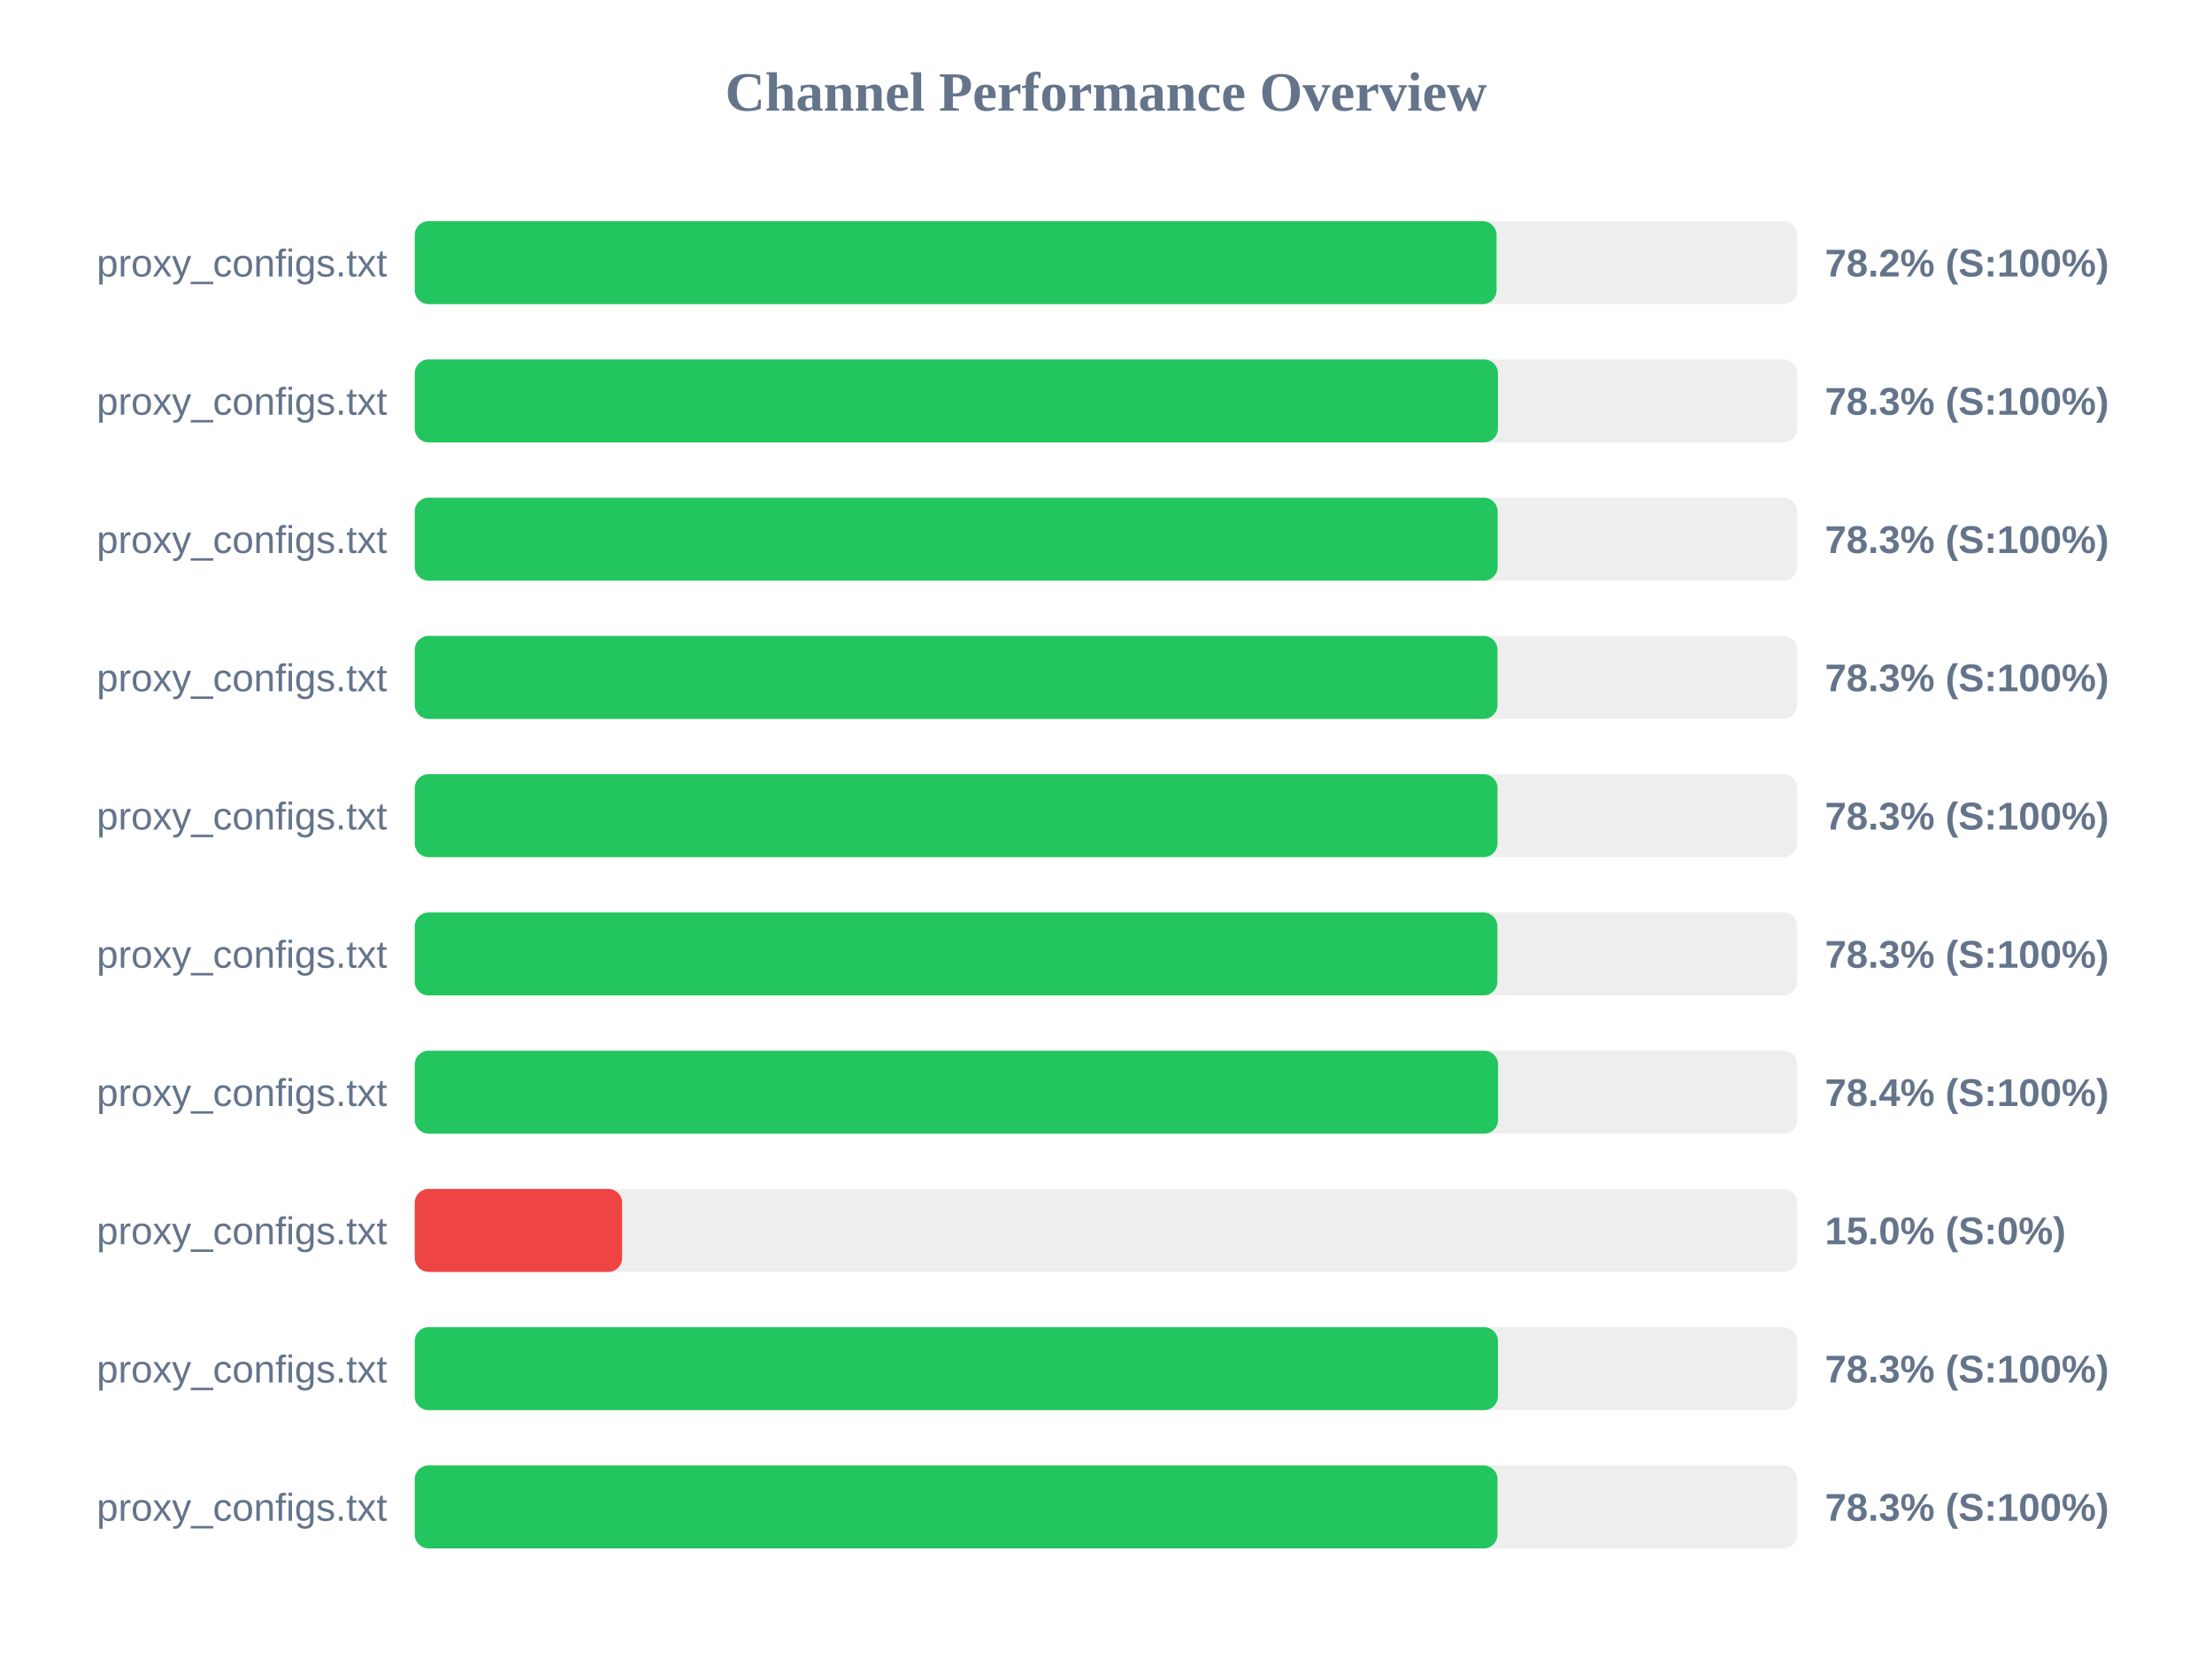
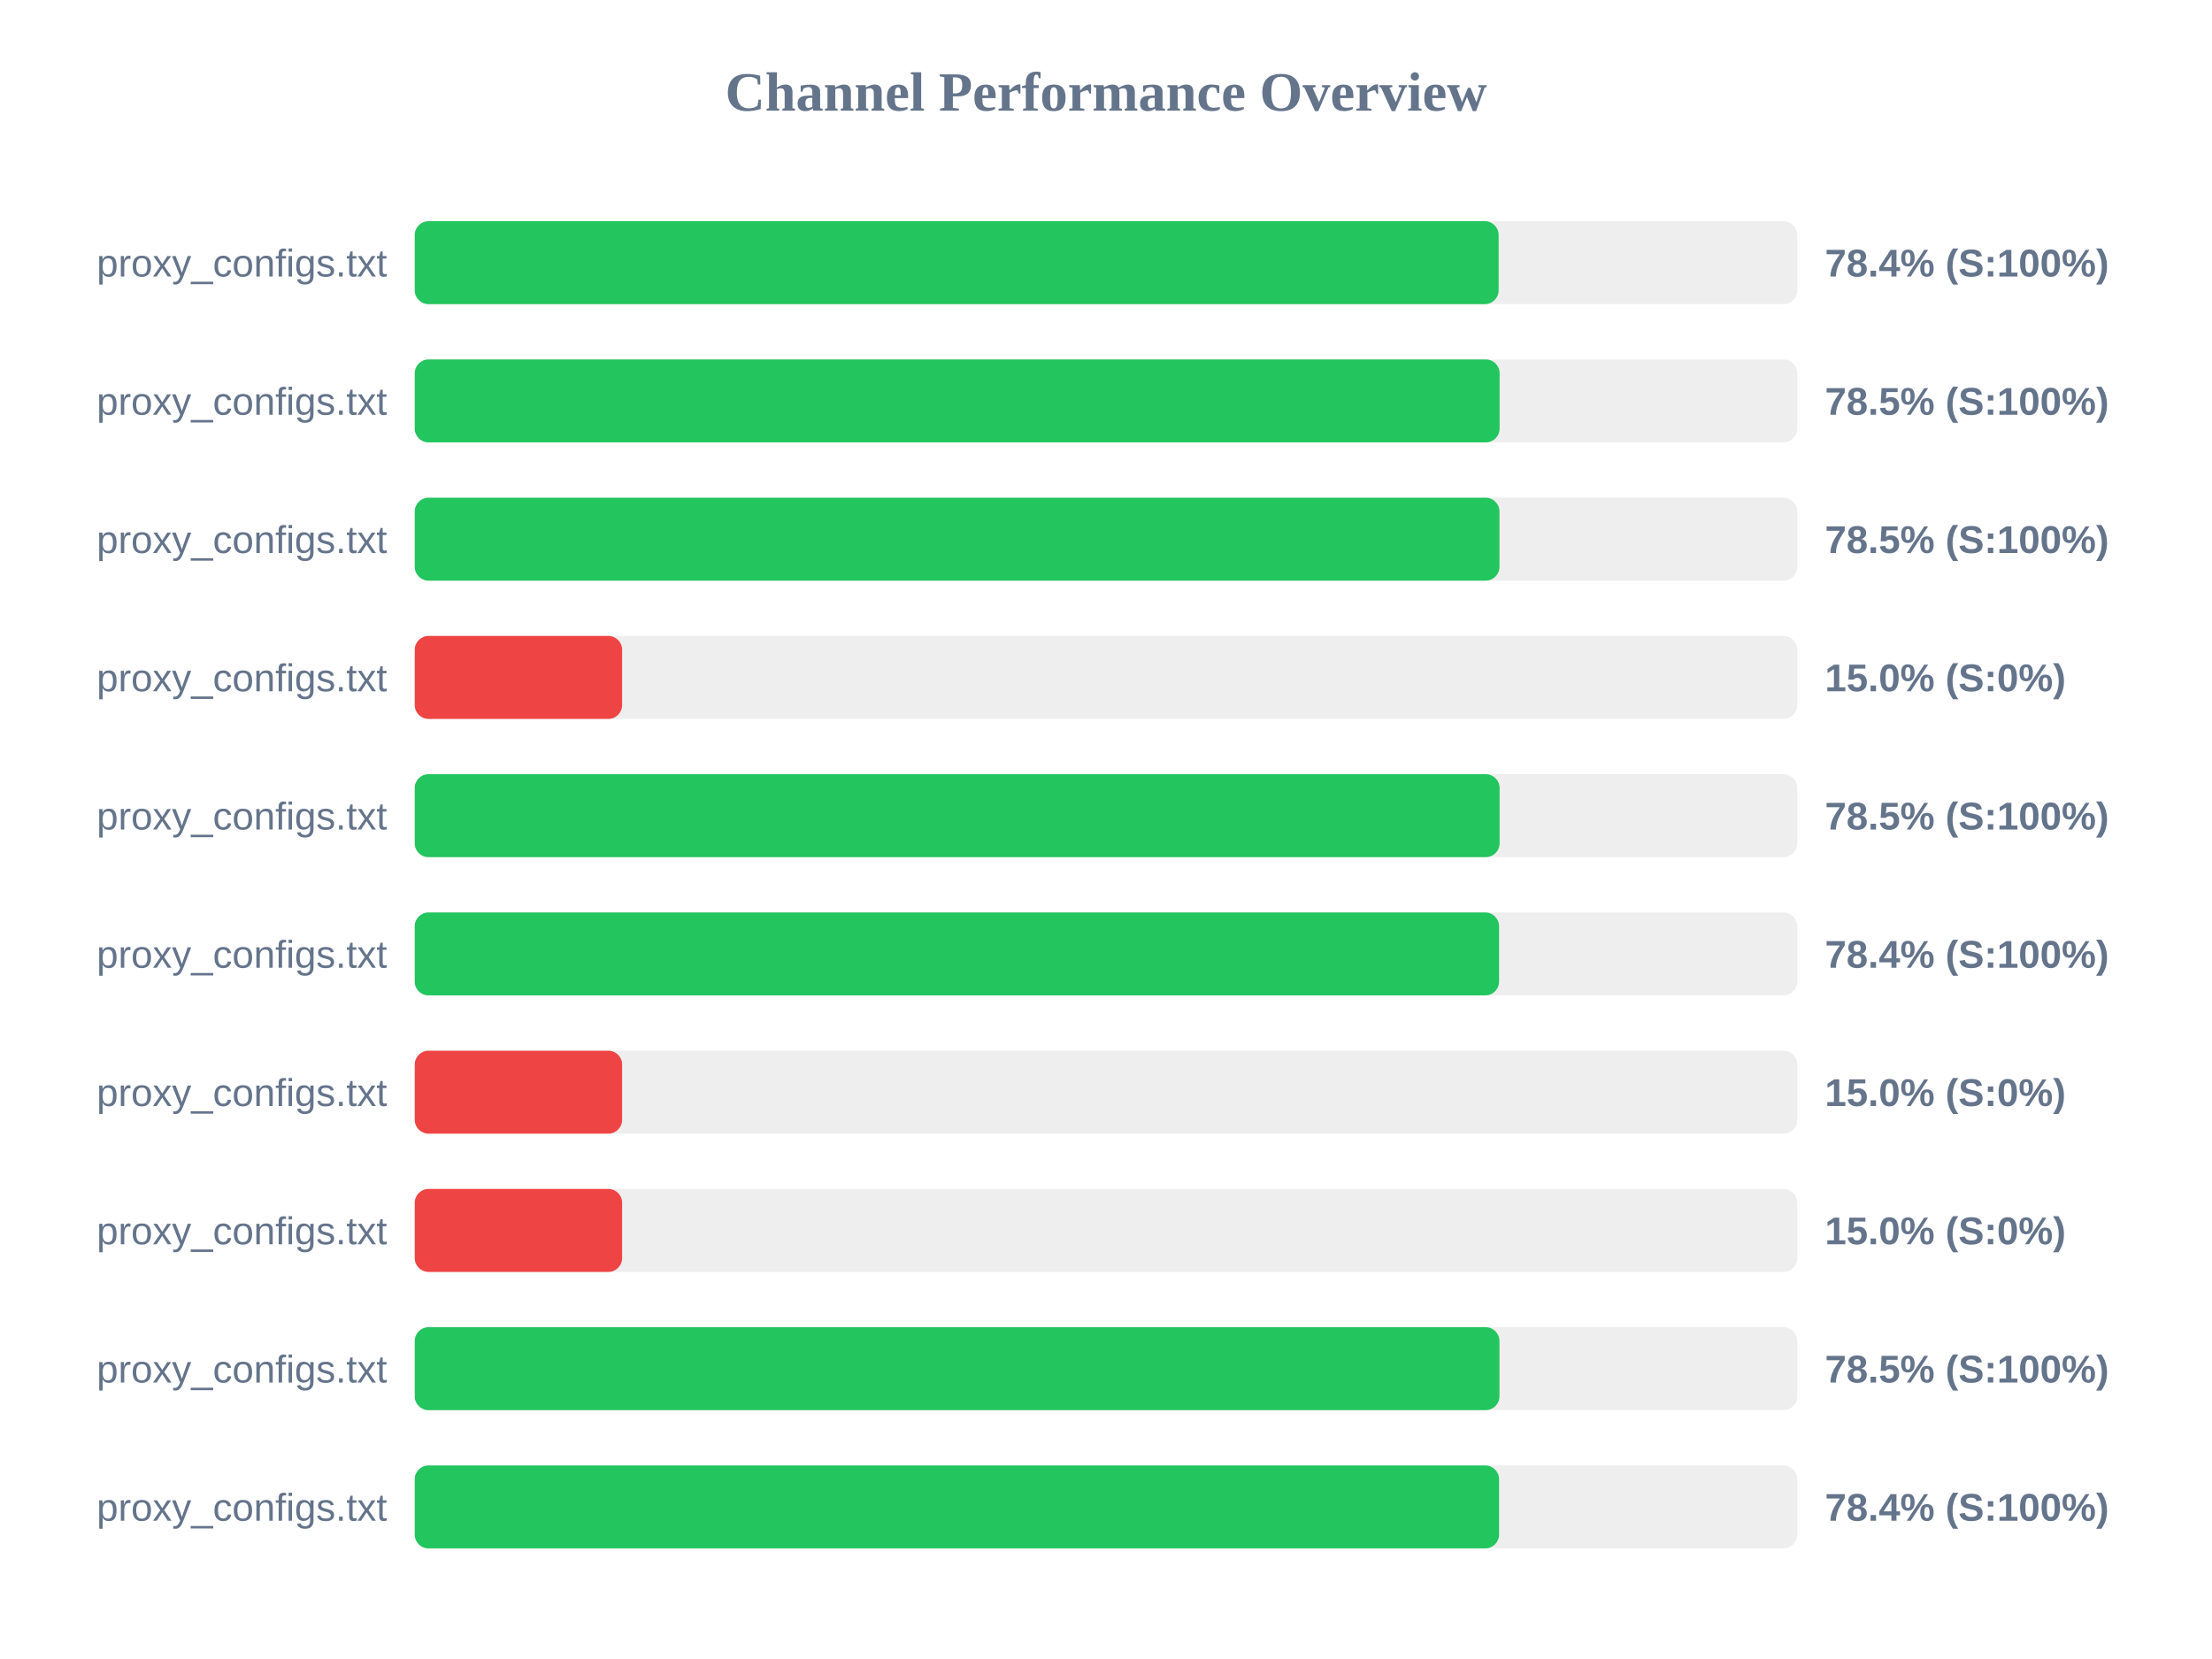
<svg xmlns="http://www.w3.org/2000/svg" width="800" height="600" version="1.1">
  <style>
        .row { font: 14px Arial; fill: #64748b; }
        .score { font: bold 14px Arial; fill: #64748b; }
    </style>
  <text x="400" y="40" text-anchor="middle" font-size="20px" font-weight="bold" fill="#64748b">Channel Performance Overview</text>
  <rect x="150" y="80" width="500" height="30" fill="#eee" rx="5" />
-   <rect x="150" y="80" width="391.25" height="30" fill="#22c55e" rx="5" />
+   <rect x="150" y="80" width="392.0" height="30" fill="#22c55e" rx="5" />
  <text x="140" y="100" text-anchor="end" class="row">proxy_configs.txt</text>
-   <text x="660" y="100" text-anchor="start" class="score">78.2% (S:100%)</text>
+   <text x="660" y="100" text-anchor="start" class="score">78.4% (S:100%)</text>
  <rect x="150" y="130" width="500" height="30" fill="#eee" rx="5" />
-   <rect x="150" y="130" width="391.75" height="30" fill="#22c55e" rx="5" />
+   <rect x="150" y="130" width="392.35" height="30" fill="#22c55e" rx="5" />
  <text x="140" y="150" text-anchor="end" class="row">proxy_configs.txt</text>
-   <text x="660" y="150" text-anchor="start" class="score">78.3% (S:100%)</text>
+   <text x="660" y="150" text-anchor="start" class="score">78.5% (S:100%)</text>
  <rect x="150" y="180" width="500" height="30" fill="#eee" rx="5" />
-   <rect x="150" y="180" width="391.65" height="30" fill="#22c55e" rx="5" />
+   <rect x="150" y="180" width="392.3" height="30" fill="#22c55e" rx="5" />
  <text x="140" y="200" text-anchor="end" class="row">proxy_configs.txt</text>
-   <text x="660" y="200" text-anchor="start" class="score">78.3% (S:100%)</text>
+   <text x="660" y="200" text-anchor="start" class="score">78.5% (S:100%)</text>
  <rect x="150" y="230" width="500" height="30" fill="#eee" rx="5" />
-   <rect x="150" y="230" width="391.6" height="30" fill="#22c55e" rx="5" />
+   <rect x="150" y="230" width="75.0" height="30" fill="#ef4444" rx="5" />
  <text x="140" y="250" text-anchor="end" class="row">proxy_configs.txt</text>
-   <text x="660" y="250" text-anchor="start" class="score">78.3% (S:100%)</text>
+   <text x="660" y="250" text-anchor="start" class="score">15.0% (S:0%)</text>
  <rect x="150" y="280" width="500" height="30" fill="#eee" rx="5" />
-   <rect x="150" y="280" width="391.6" height="30" fill="#22c55e" rx="5" />
+   <rect x="150" y="280" width="392.35" height="30" fill="#22c55e" rx="5" />
  <text x="140" y="300" text-anchor="end" class="row">proxy_configs.txt</text>
-   <text x="660" y="300" text-anchor="start" class="score">78.3% (S:100%)</text>
+   <text x="660" y="300" text-anchor="start" class="score">78.5% (S:100%)</text>
  <rect x="150" y="330" width="500" height="30" fill="#eee" rx="5" />
-   <rect x="150" y="330" width="391.55" height="30" fill="#22c55e" rx="5" />
+   <rect x="150" y="330" width="392.15" height="30" fill="#22c55e" rx="5" />
  <text x="140" y="350" text-anchor="end" class="row">proxy_configs.txt</text>
-   <text x="660" y="350" text-anchor="start" class="score">78.3% (S:100%)</text>
+   <text x="660" y="350" text-anchor="start" class="score">78.4% (S:100%)</text>
  <rect x="150" y="380" width="500" height="30" fill="#eee" rx="5" />
-   <rect x="150" y="380" width="391.8" height="30" fill="#22c55e" rx="5" />
+   <rect x="150" y="380" width="75.0" height="30" fill="#ef4444" rx="5" />
  <text x="140" y="400" text-anchor="end" class="row">proxy_configs.txt</text>
-   <text x="660" y="400" text-anchor="start" class="score">78.4% (S:100%)</text>
+   <text x="660" y="400" text-anchor="start" class="score">15.0% (S:0%)</text>
  <rect x="150" y="430" width="500" height="30" fill="#eee" rx="5" />
  <rect x="150" y="430" width="75.0" height="30" fill="#ef4444" rx="5" />
  <text x="140" y="450" text-anchor="end" class="row">proxy_configs.txt</text>
  <text x="660" y="450" text-anchor="start" class="score">15.0% (S:0%)</text>
  <rect x="150" y="480" width="500" height="30" fill="#eee" rx="5" />
-   <rect x="150" y="480" width="391.75" height="30" fill="#22c55e" rx="5" />
+   <rect x="150" y="480" width="392.3" height="30" fill="#22c55e" rx="5" />
  <text x="140" y="500" text-anchor="end" class="row">proxy_configs.txt</text>
-   <text x="660" y="500" text-anchor="start" class="score">78.3% (S:100%)</text>
+   <text x="660" y="500" text-anchor="start" class="score">78.5% (S:100%)</text>
  <rect x="150" y="530" width="500" height="30" fill="#eee" rx="5" />
-   <rect x="150" y="530" width="391.6" height="30" fill="#22c55e" rx="5" />
+   <rect x="150" y="530" width="392.15" height="30" fill="#22c55e" rx="5" />
  <text x="140" y="550" text-anchor="end" class="row">proxy_configs.txt</text>
-   <text x="660" y="550" text-anchor="start" class="score">78.3% (S:100%)</text>
+   <text x="660" y="550" text-anchor="start" class="score">78.4% (S:100%)</text>
</svg>
